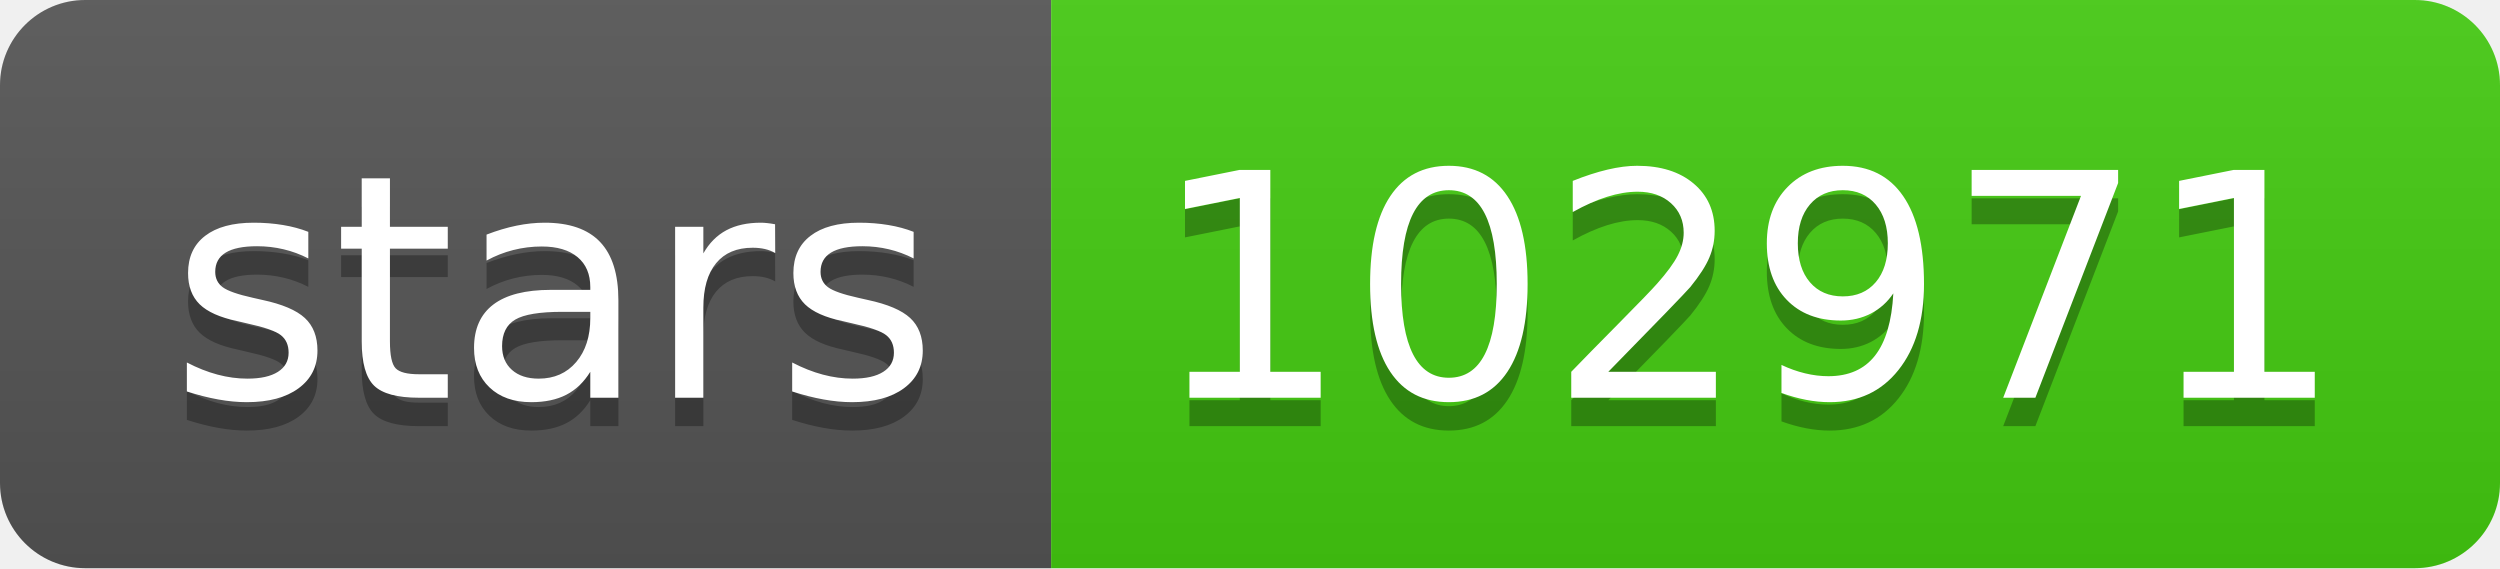
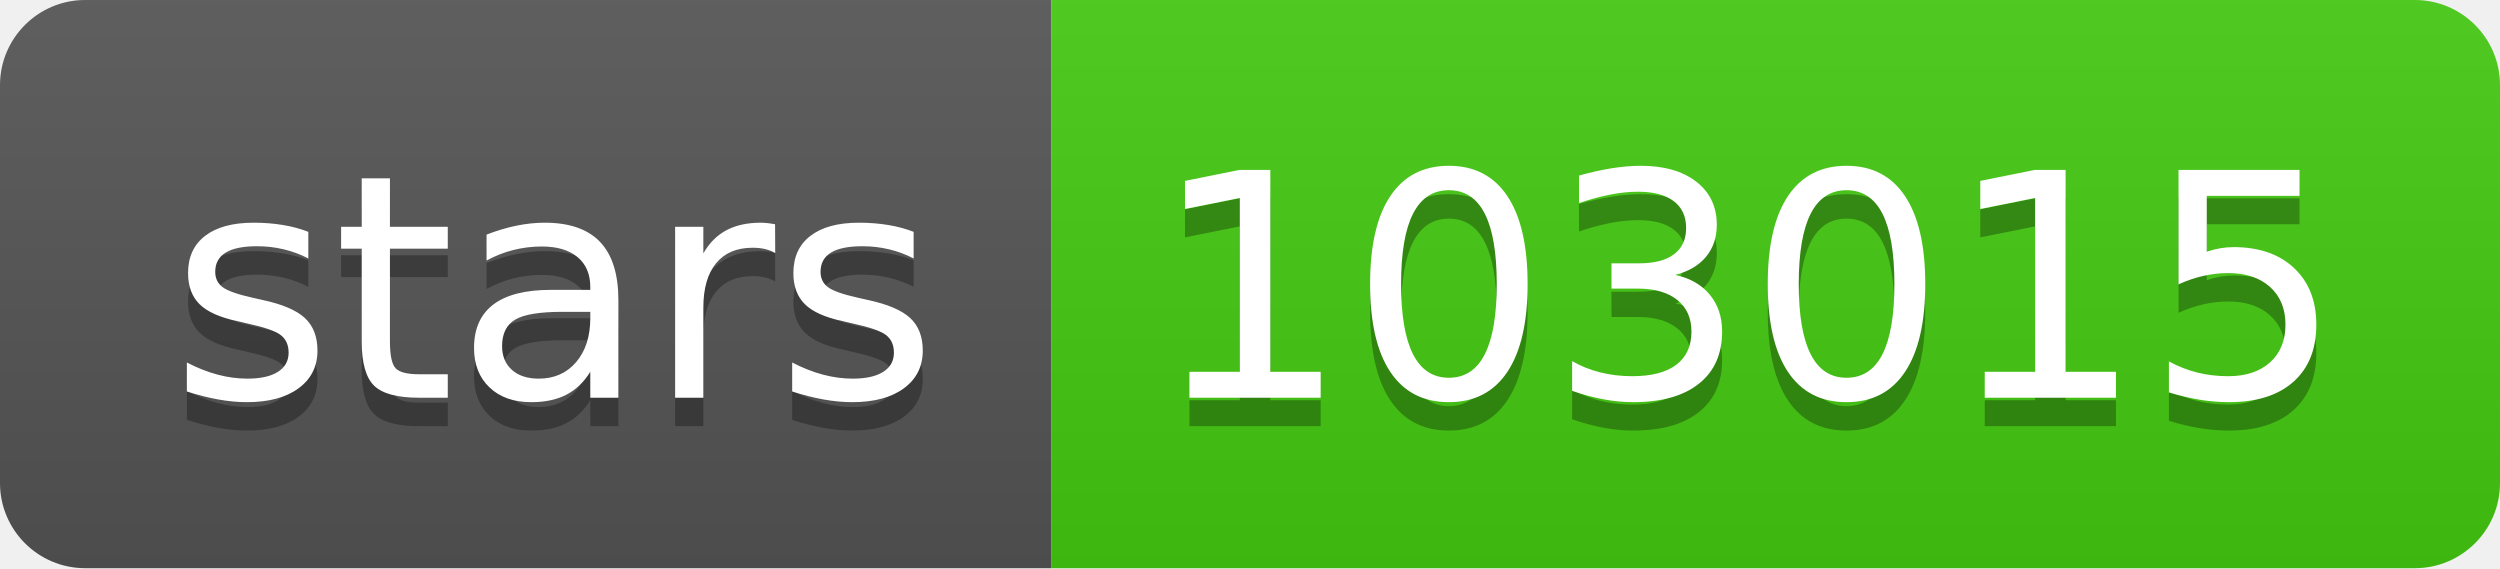
- <svg xmlns="http://www.w3.org/2000/svg" width="88" height="20" role="img" aria-label="stars: 102971">
+ <svg xmlns="http://www.w3.org/2000/svg" width="88" height="20" role="img" aria-label="stars: 103015">
  <linearGradient id="s" x2="0" y2="100%">
    <stop offset="0" stop-color="#bbb" stop-opacity=".1" />
    <stop offset="1" stop-opacity=".1" />
  </linearGradient>
  <clipPath id="r">
    <rect width="88" height="20" rx="3" fill="#fff" />
  </clipPath>
  <g clip-path="url(#r)">
    <rect width="37" height="20" fill="#555" />
    <rect x="37" width="51" height="20" fill="#4c1" />
    <rect width="88" height="20" fill="url(#s)" />
  </g>
  <g fill="#fff" text-anchor="middle" font-family="Verdana,Geneva,DejaVu Sans,sans-serif" text-rendering="geometricPrecision" font-size="110">
    <text aria-hidden="true" x="195" y="150" fill="#010101" fill-opacity=".3" transform="scale(.1)" textLength="270">stars</text>
    <text x="195" y="140" transform="scale(.1)" fill="#fff" textLength="270">stars</text>
-     <text aria-hidden="true" x="615" y="150" fill="#010101" fill-opacity=".3" transform="scale(.1)" textLength="410">102971</text>
-     <text x="615" y="140" transform="scale(.1)" fill="#fff" textLength="410">102971</text>
+     <text aria-hidden="true" x="615" y="150" fill="#010101" fill-opacity=".3" transform="scale(.1)" textLength="410">103015</text>
+     <text x="615" y="140" transform="scale(.1)" fill="#fff" textLength="410">103015</text>
  </g>
</svg>
